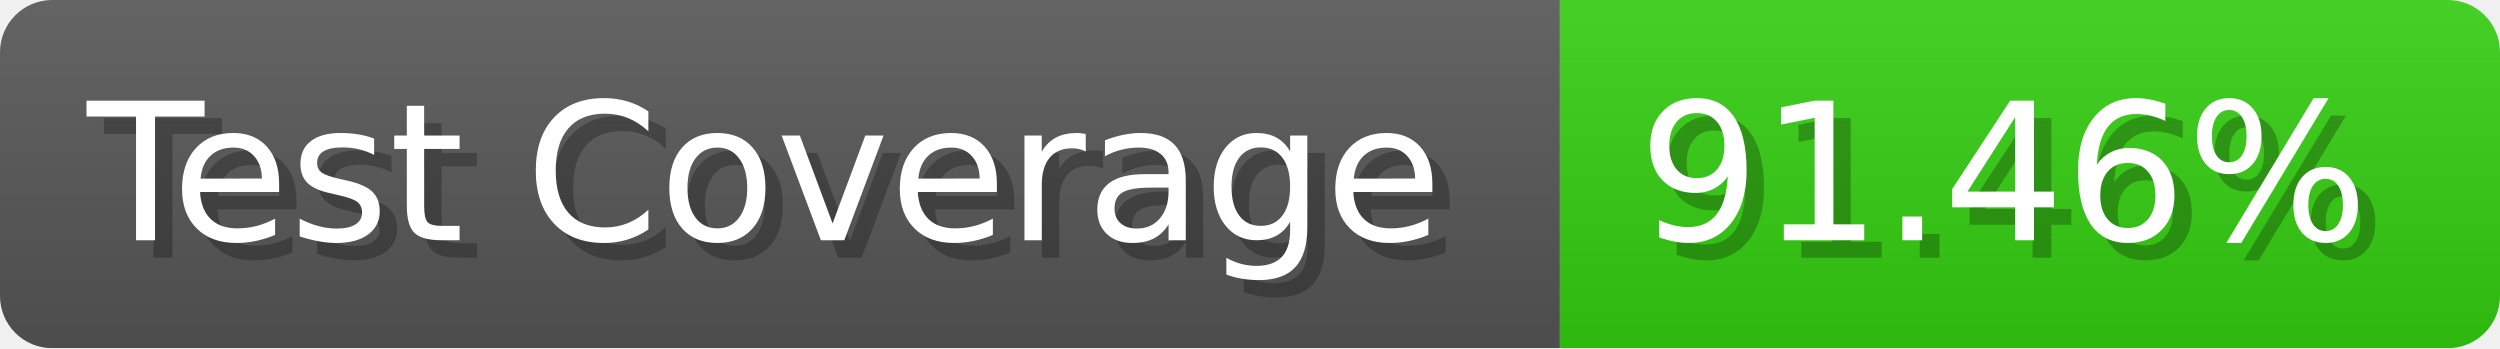
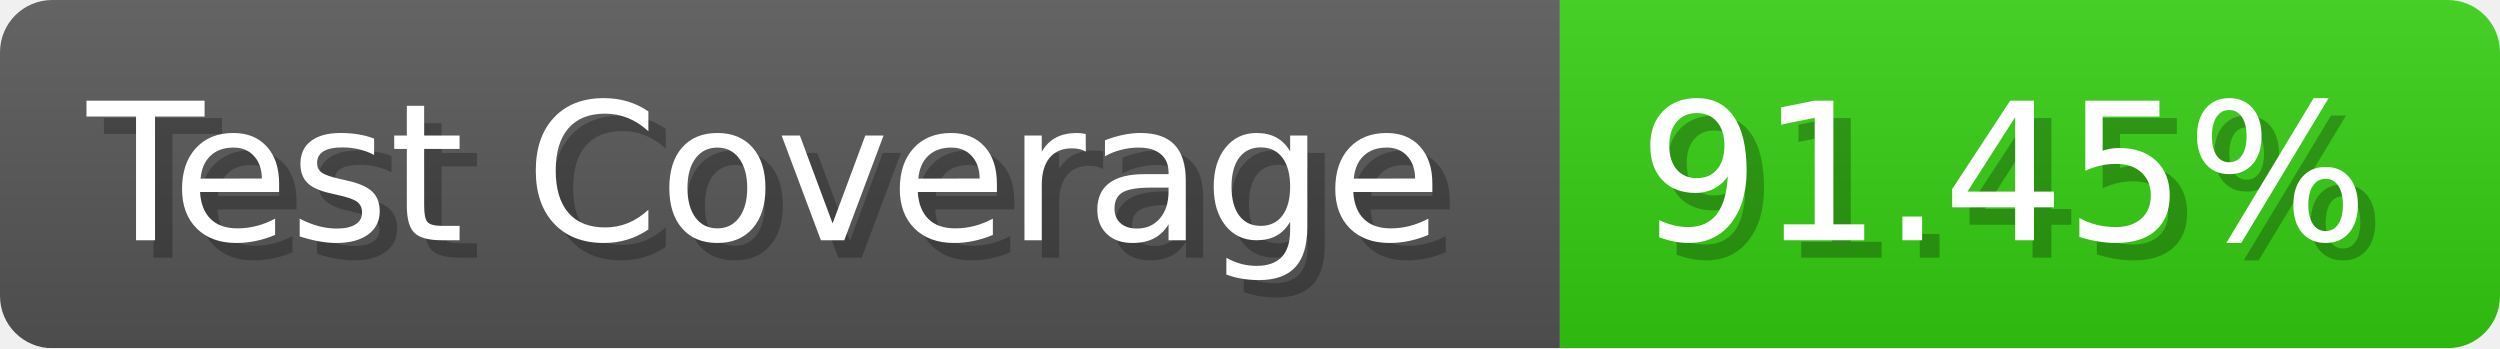
- <svg xmlns="http://www.w3.org/2000/svg" width="143.6" height="20" viewBox="0 0 1436 200" role="img" aria-label="Test Coverage: 91.46%">
+ <svg xmlns="http://www.w3.org/2000/svg" width="143.6" height="20" viewBox="0 0 1436 200" role="img" aria-label="Test Coverage: 91.45%">
  <linearGradient id="a" x2="0" y2="100%">
    <stop offset="0" stop-opacity=".1" stop-color="#EEE" />
    <stop offset="1" stop-opacity=".1" />
  </linearGradient>
  <mask id="m">
    <rect width="1436" height="200" rx="30" fill="#FFF" />
  </mask>
  <g mask="url(#m)">
    <rect width="896" height="200" fill="#555" />
    <rect width="540" height="200" fill="#3C1" x="896" />
    <rect width="1436" height="200" fill="url(#a)" />
  </g>
  <g aria-hidden="true" fill="#fff" text-anchor="start" font-family="Verdana,DejaVu Sans,sans-serif" font-size="110">
    <text x="60" y="148" textLength="796" fill="#000" opacity="0.25">Test Coverage</text>
    <text x="50" y="138" textLength="796">Test Coverage</text>
-     <text x="951" y="148" textLength="440" fill="#000" opacity="0.25">91.46%</text>
-     <text x="941" y="138" textLength="440">91.46%</text>
+     <text x="951" y="148" textLength="440" fill="#000" opacity="0.25">91.45%</text>
+     <text x="941" y="138" textLength="440">91.45%</text>
  </g>
</svg>
